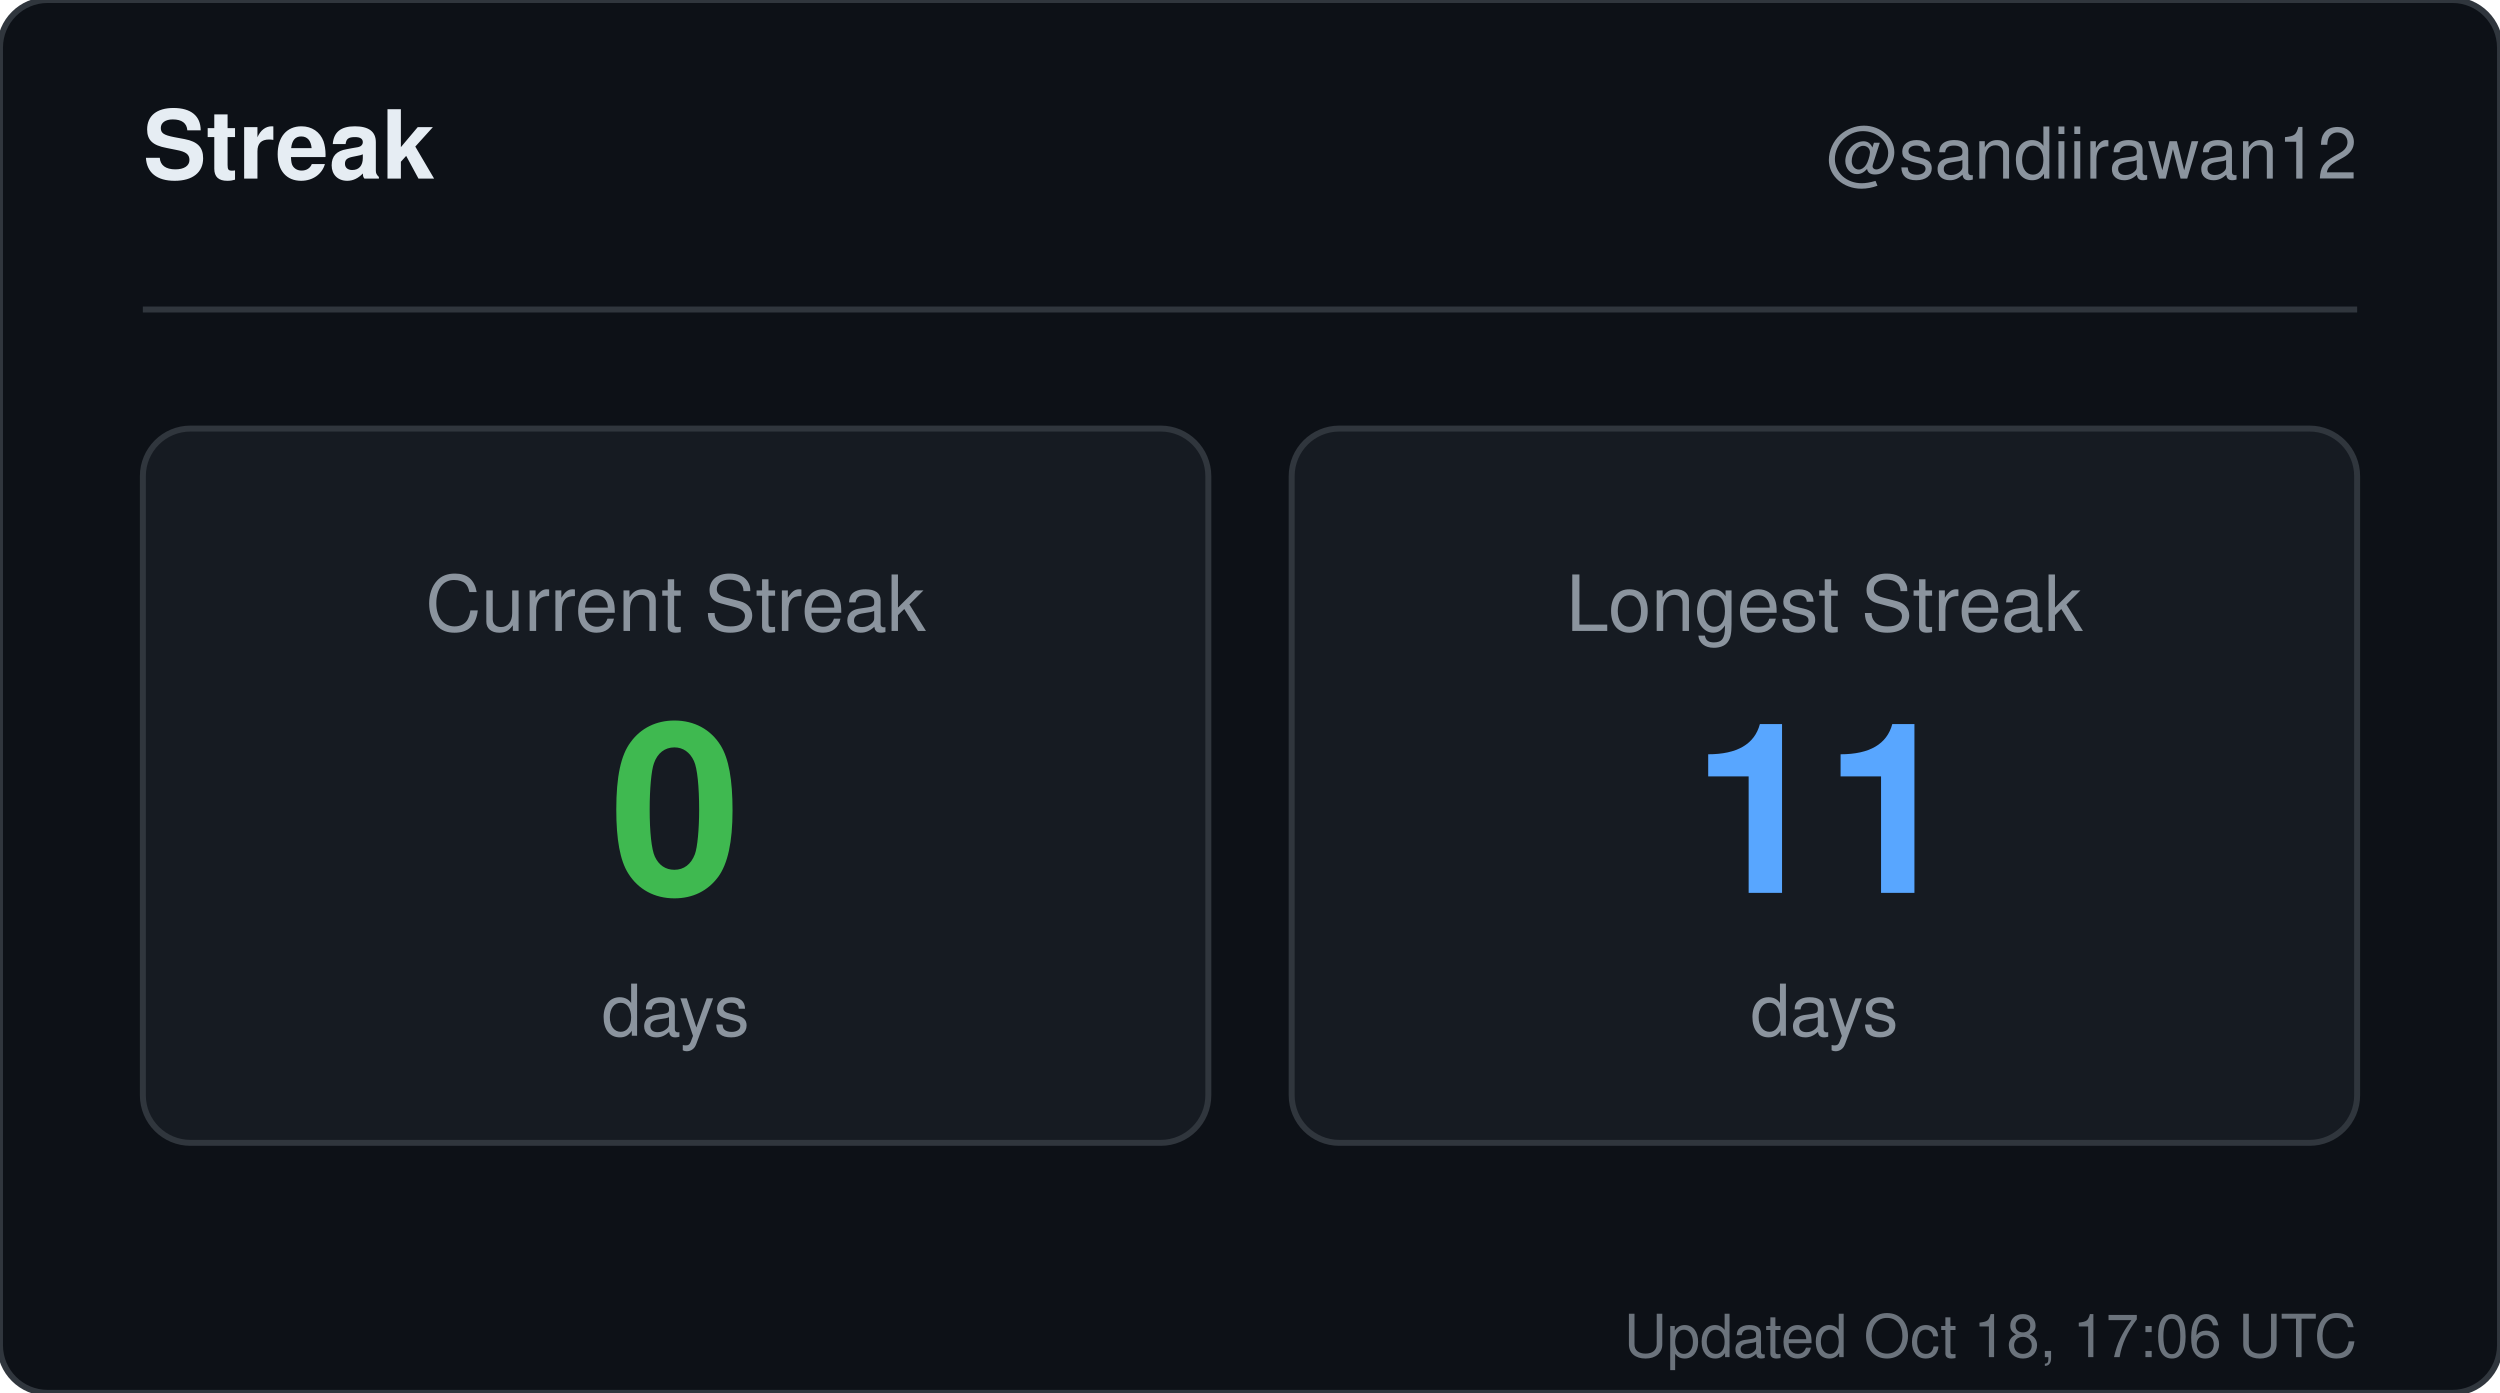
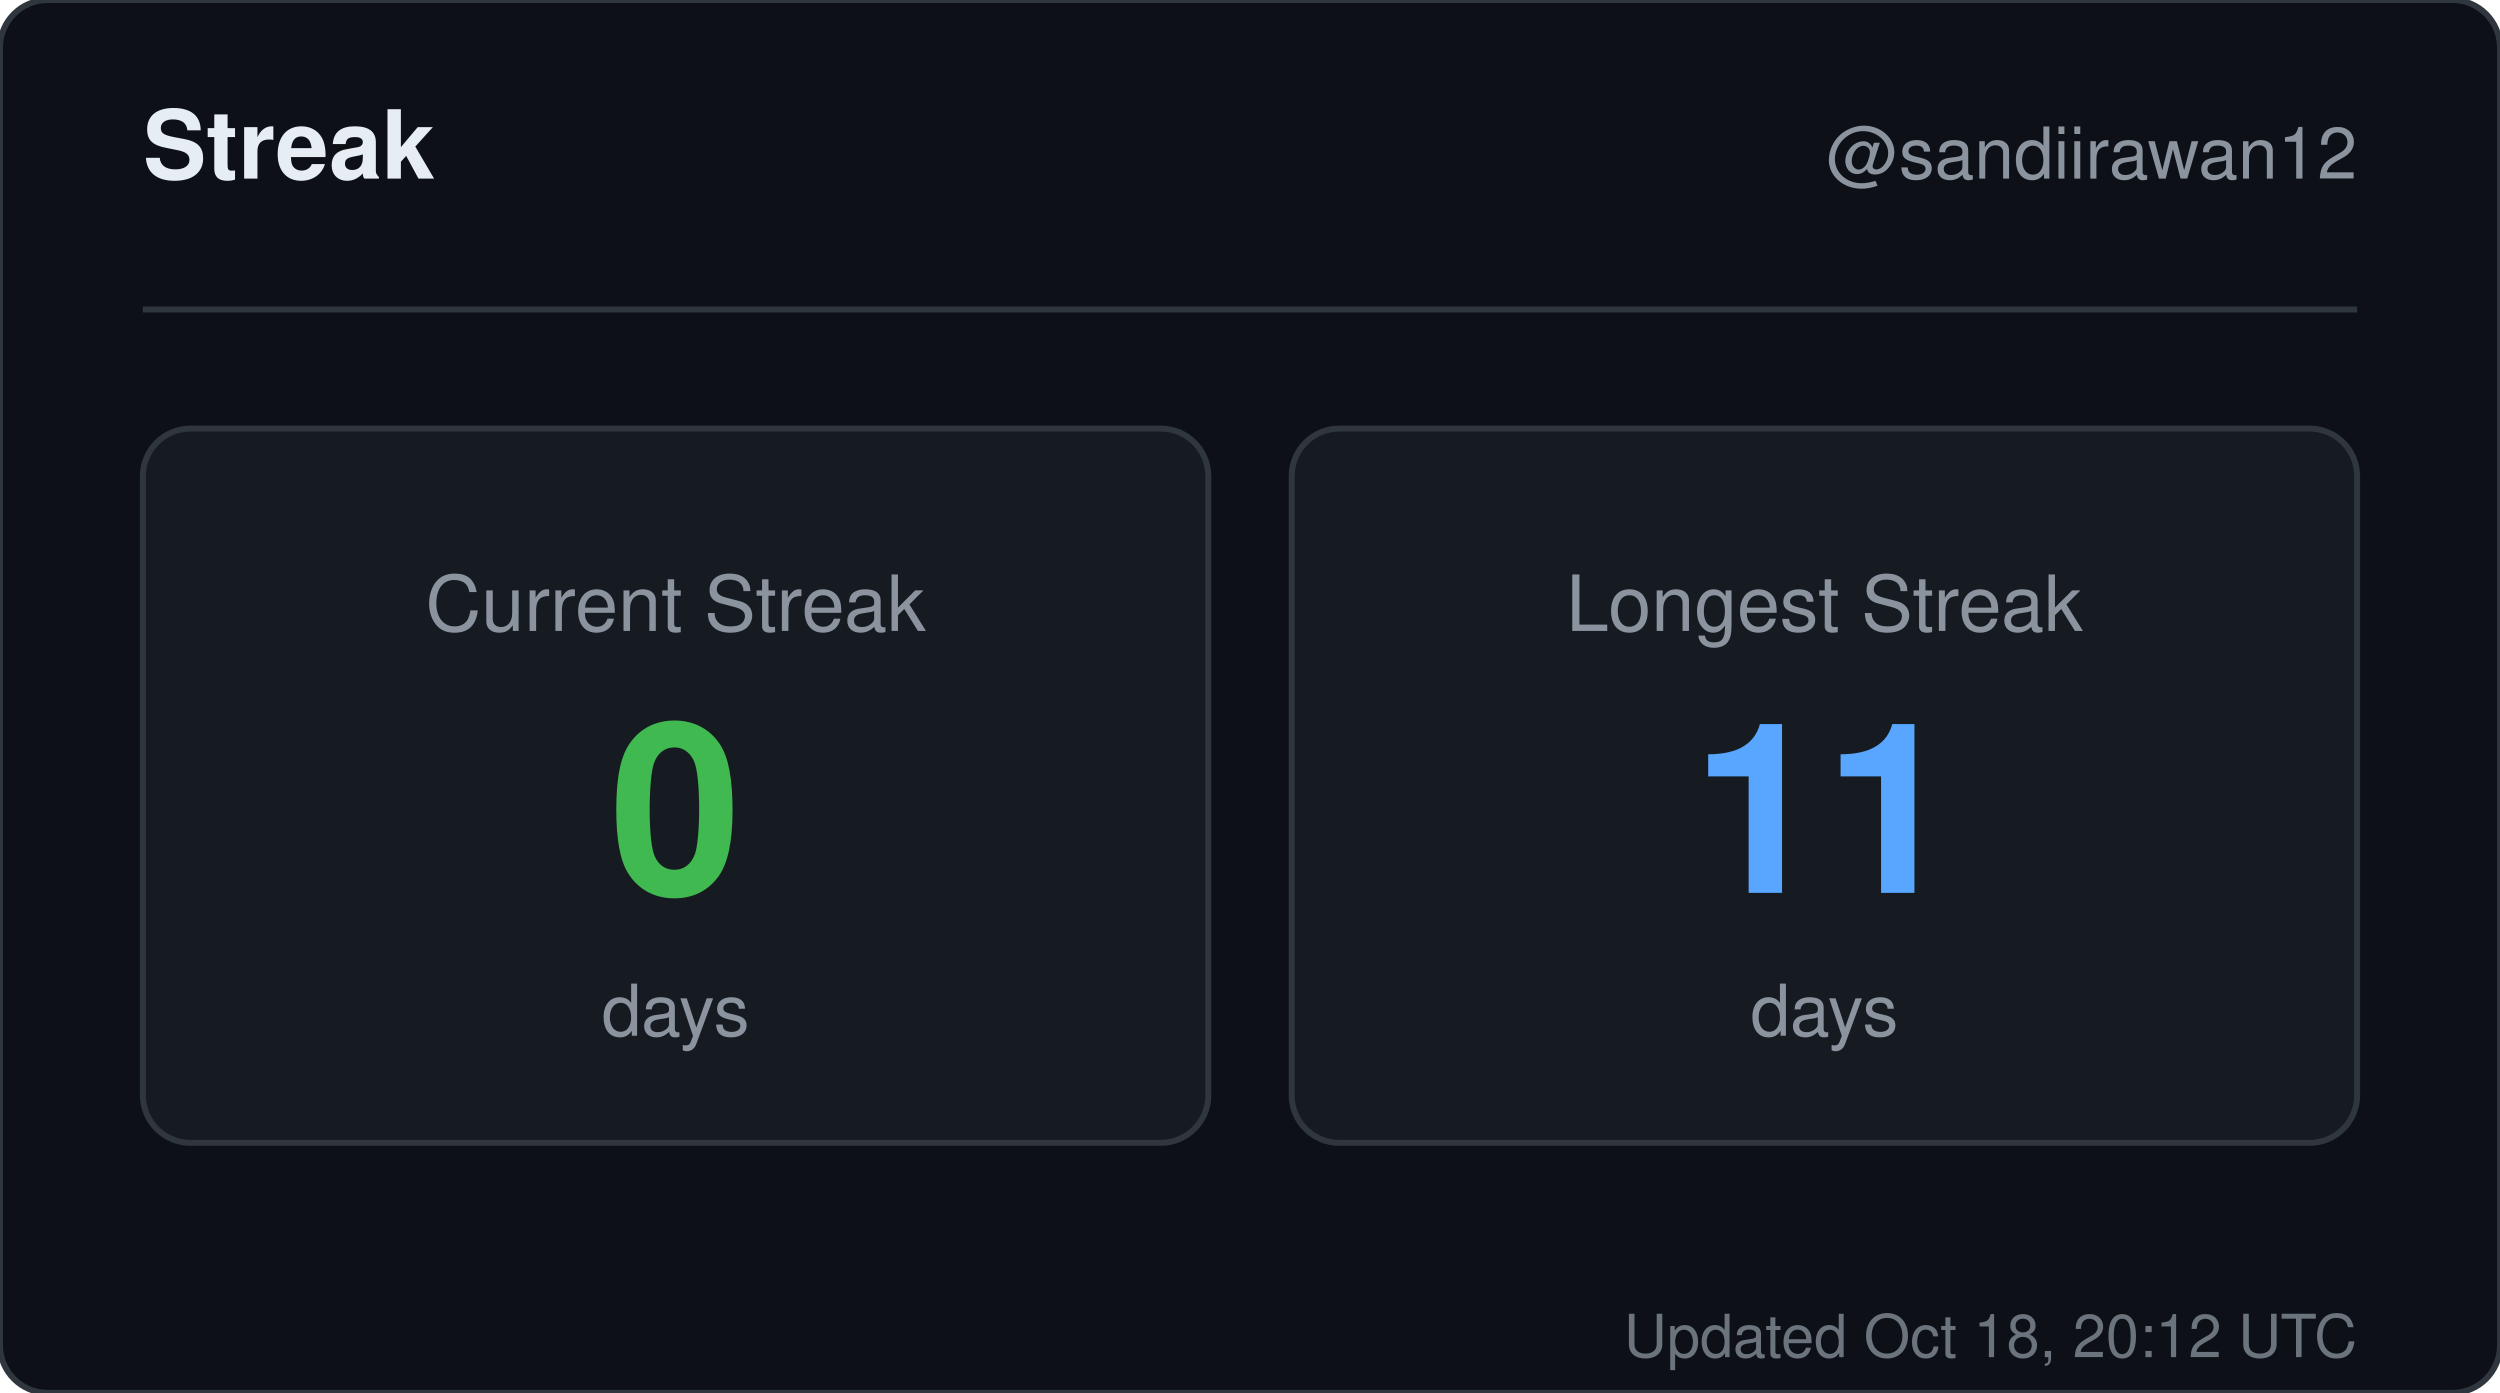
<svg xmlns="http://www.w3.org/2000/svg" width="420" height="234" viewBox="0 0 420 234" role="img" aria-label="Streak for sandiirawan12">
  <rect width="420" height="234" rx="8" fill="#0d1117" stroke="#30363d" />
  <g font-family="-apple-system, BlinkMacSystemFont, Segoe UI, Helvetica, Arial, sans-serif">
    <text x="24" y="30" fill="#e6edf3" font-size="16" font-weight="700">Streak</text>
    <text x="396" y="30" fill="#8b949e" font-size="12" text-anchor="end">@sandiirawan12</text>
    <line x1="24" y1="52" x2="396" y2="52" stroke="#30363d" />
    <rect x="24" y="72" width="179" height="120" rx="8" fill="#161b22" stroke="#30363d" />
    <text x="113.5" y="106" fill="#8b949e" font-size="13" text-anchor="middle">Current Streak</text>
    <text x="113.5" y="150" fill="#3fb950" font-size="40" font-weight="700" text-anchor="middle">0</text>
    <text x="113.5" y="174" fill="#8b949e" font-size="12" text-anchor="middle">days</text>
    <rect x="217" y="72" width="179" height="120" rx="8" fill="#161b22" stroke="#30363d" />
    <text x="306.5" y="106" fill="#8b949e" font-size="13" text-anchor="middle">Longest Streak</text>
    <text x="306.5" y="150" fill="#58a6ff" font-size="40" font-weight="700" text-anchor="middle">11</text>
    <text x="306.5" y="174" fill="#8b949e" font-size="12" text-anchor="middle">days</text>
-     <text x="396" y="228" fill="#8b949e" font-size="10" text-anchor="end" opacity="0.75">Updated Oct 18, 17:06 UTC</text>
+     <text x="396" y="228" fill="#8b949e" font-size="10" text-anchor="end" opacity="0.75">Updated Oct 18, 20:12 UTC</text>
  </g>
</svg>
